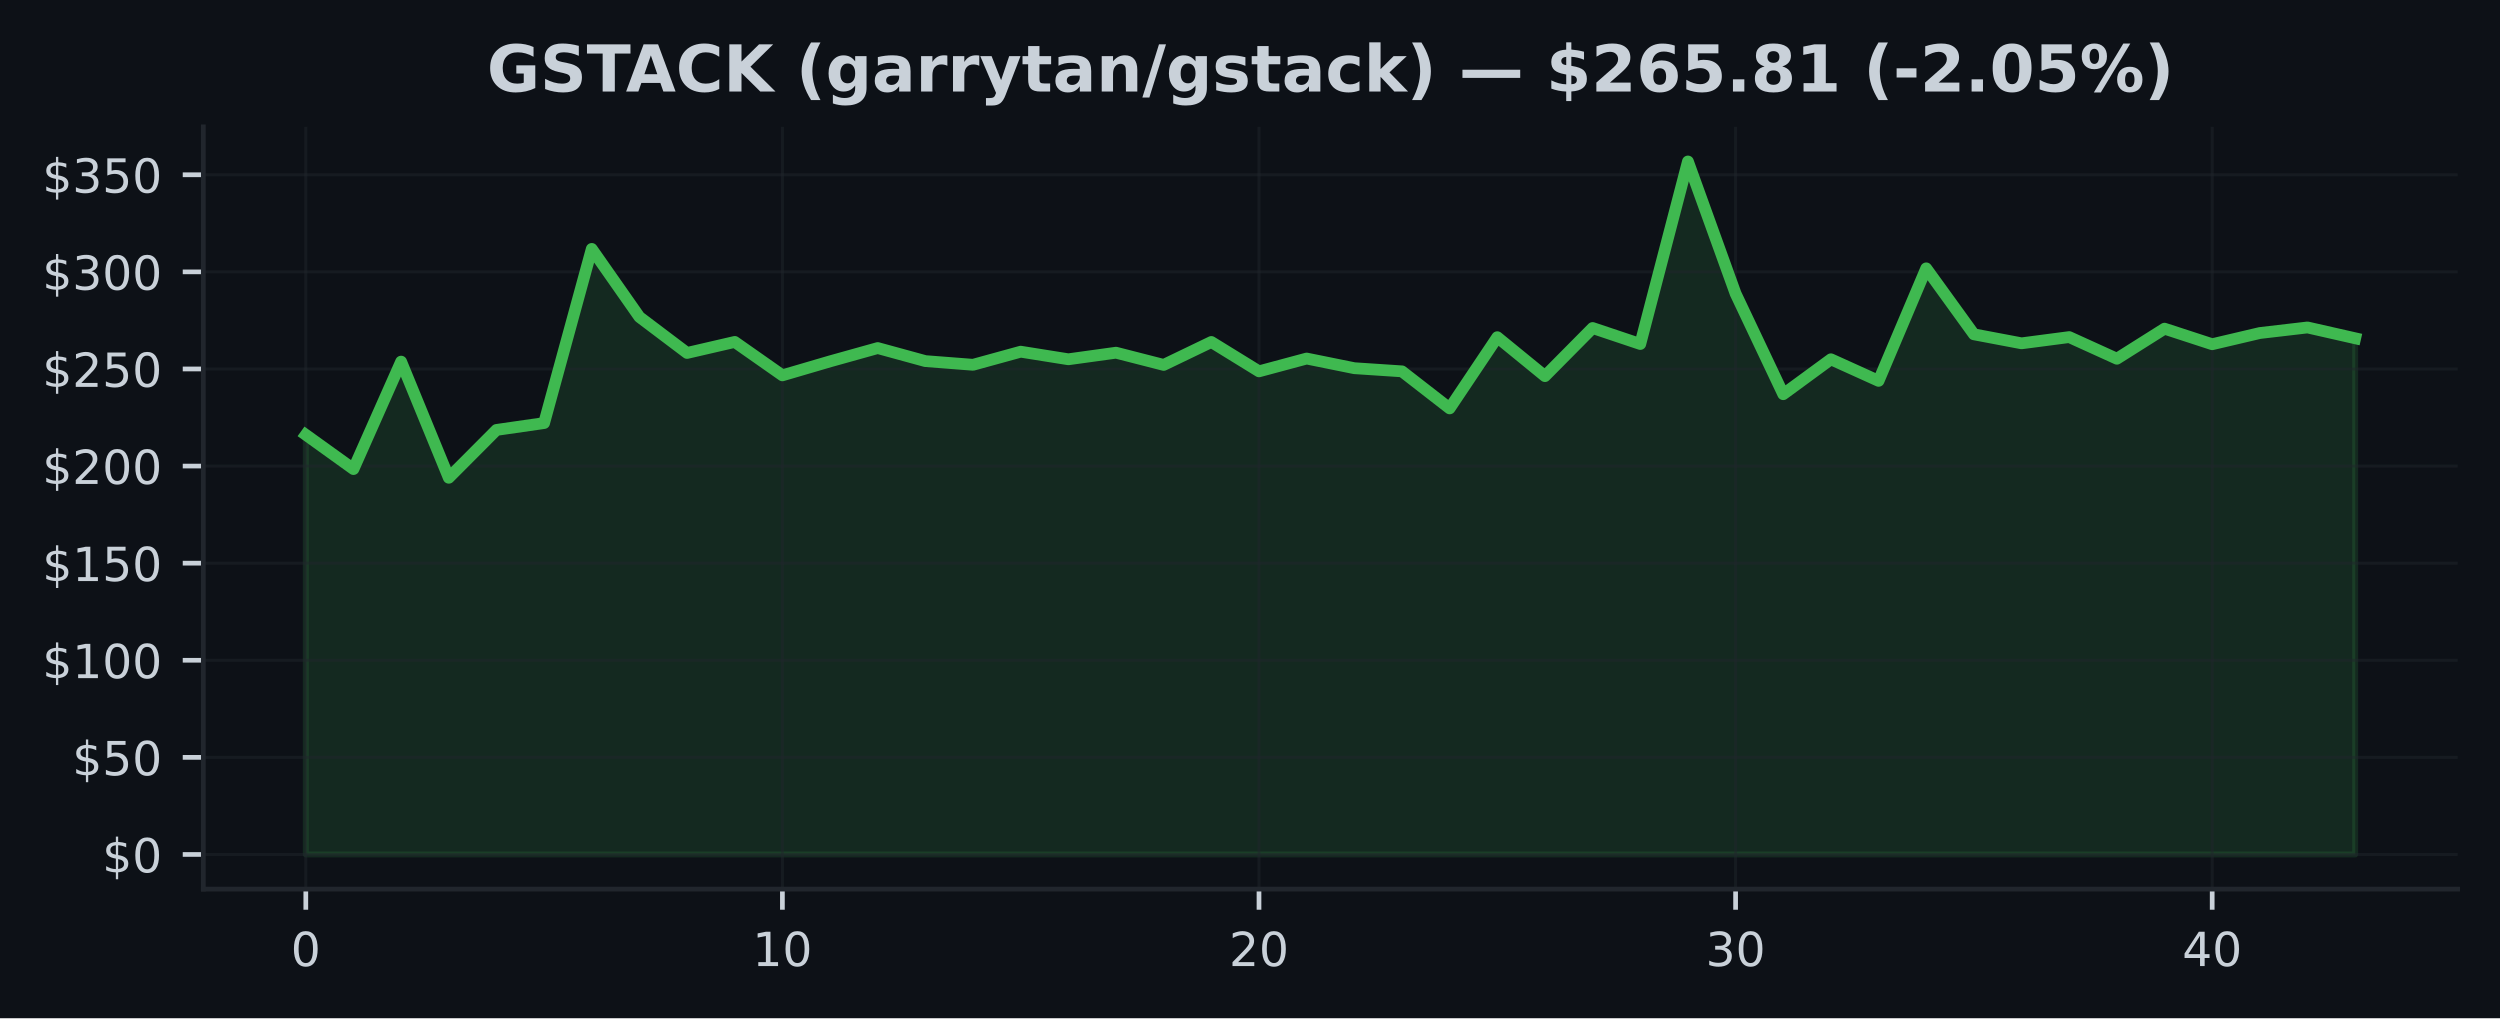
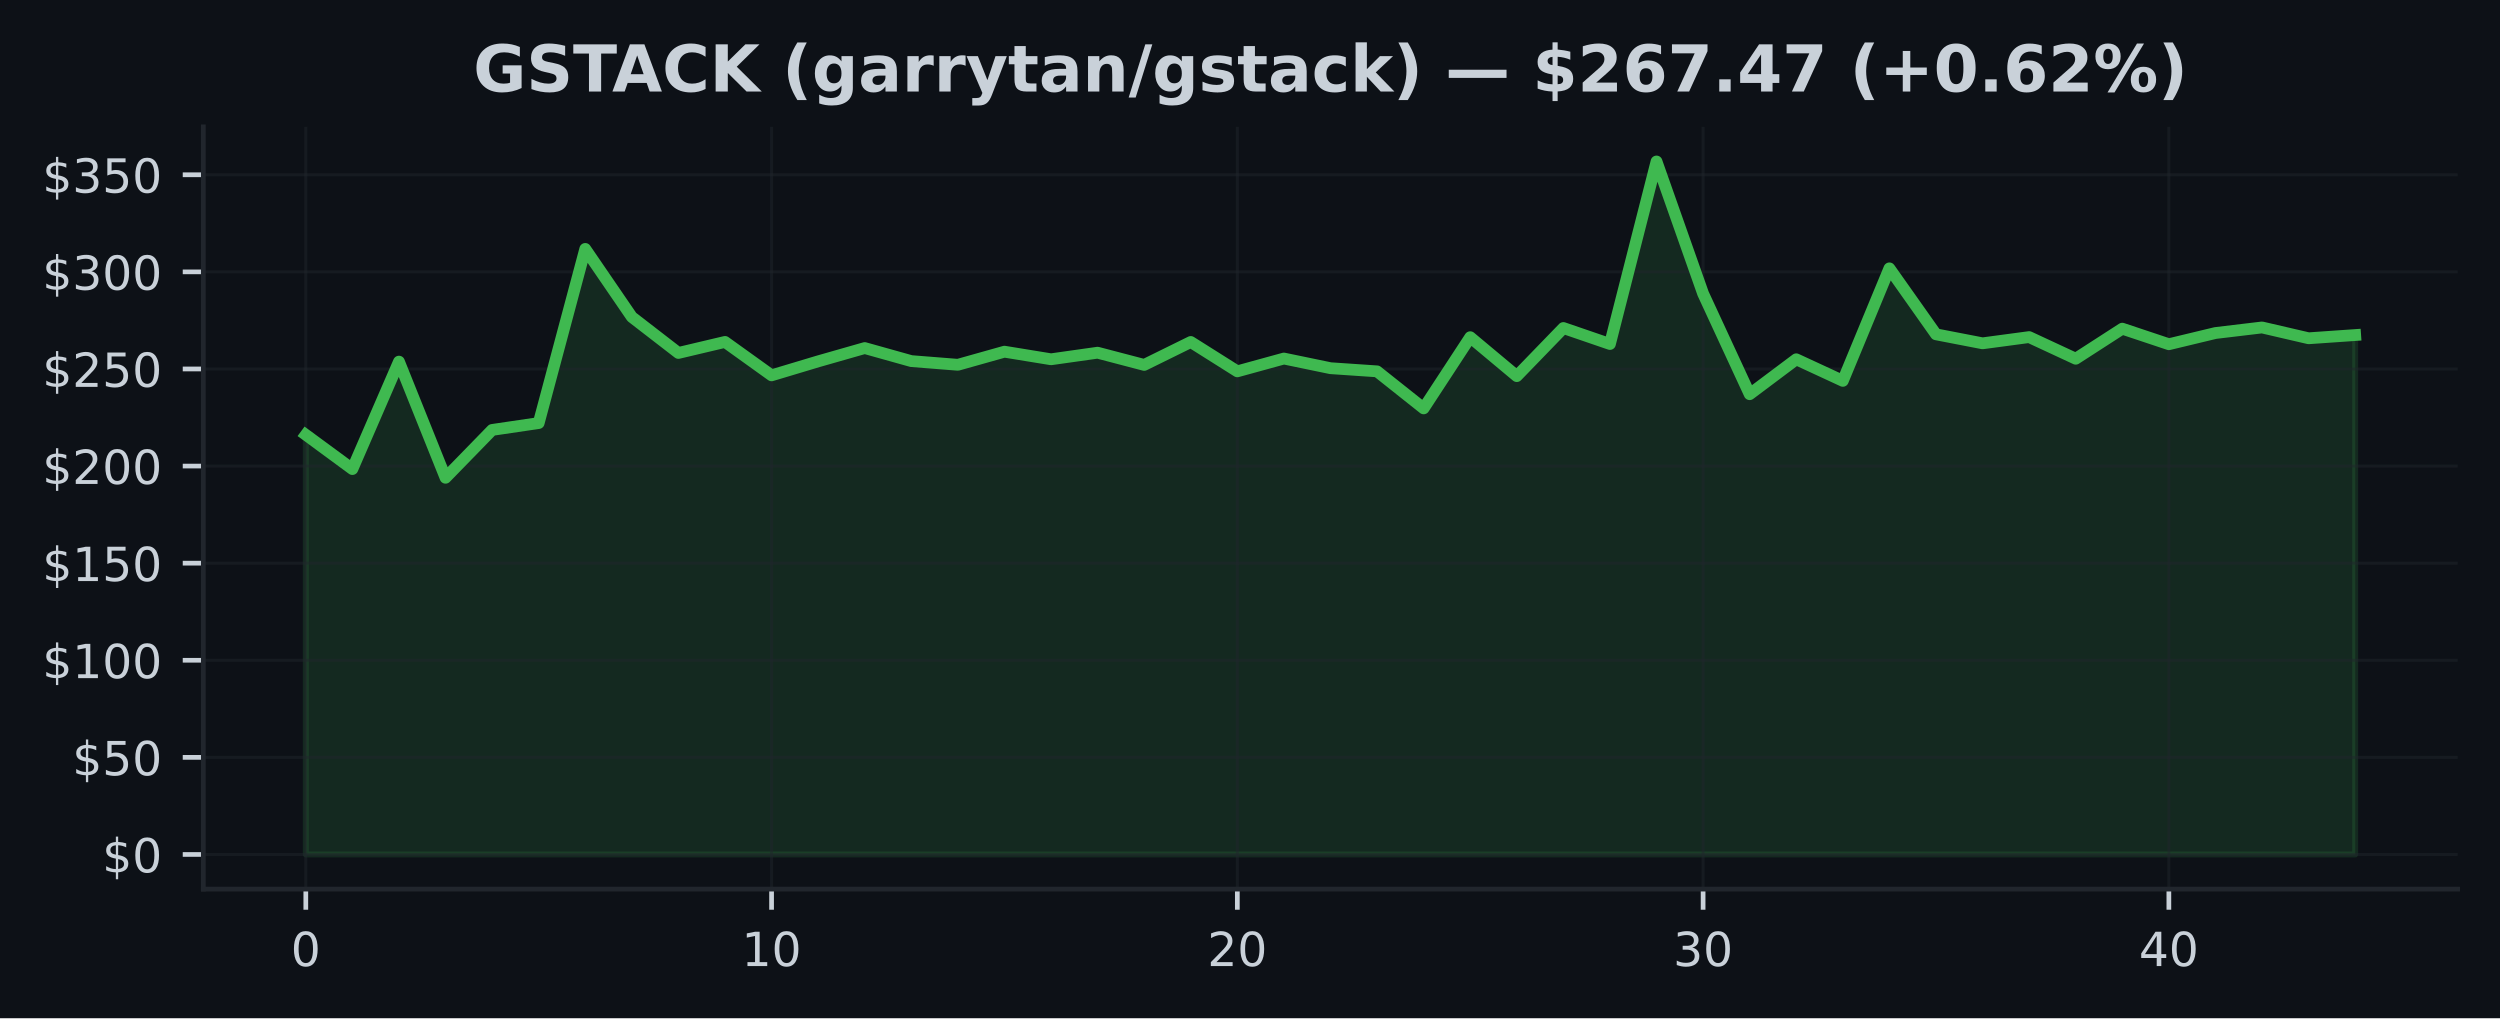
<svg xmlns="http://www.w3.org/2000/svg" xmlns:xlink="http://www.w3.org/1999/xlink" width="424.91pt" height="173.061pt" viewBox="0 0 424.91 173.061" version="1.1">
  <defs>
    <style type="text/css">*{stroke-linejoin: round; stroke-linecap: butt}</style>
  </defs>
  <g id="figure_1">
    <g id="patch_1">
      <path d="M 0 173.061  L 424.91 173.061  L 424.91 0  L 0 0  z " style="fill: #0d1117" />
    </g>
    <g id="axes_1">
      <g id="patch_2">
        <path d="M 34.56 151.118  L 417.71 151.118  L 417.71 21.558  L 34.56 21.558  z " style="fill: #0d1117" />
      </g>
      <g id="FillBetweenPolyCollection_1">
        <defs>
-           <path id="m412dfae5ca" d="M 51.976 -27.832  L 51.976 -99.159  L 60.076 -93.337  L 68.177 -111.596  L 76.277 -91.858  L 84.378 -99.988  L 92.478 -101.156  L 100.578 -130.754  L 108.679 -119.185  L 116.779 -113.072  L 124.88 -114.947  L 132.98 -109.266  L 141.081 -111.643  L 149.181 -113.904  L 157.281 -111.686  L 165.382 -111.058  L 173.482 -113.286  L 181.583 -111.996  L 189.683 -113.115  L 197.784 -111.039  L 205.884 -114.937  L 213.984 -109.946  L 222.085 -112.121  L 230.185 -110.481  L 238.286 -109.943  L 246.386 -103.652  L 254.486 -115.749  L 262.587 -109.134  L 270.687 -117.31  L 278.788 -114.594  L 286.888 -145.613  L 294.989 -123.162  L 303.089 -106.061  L 311.189 -111.996  L 319.29 -108.329  L 327.39 -127.45  L 335.491 -116.241  L 343.591 -114.709  L 351.692 -115.769  L 359.792 -112.088  L 367.892 -117.198  L 375.993 -114.554  L 384.093 -116.458  L 392.194 -117.406  L 400.294 -115.567  L 400.294 -27.832  L 400.294 -27.832  L 392.194 -27.832  L 384.093 -27.832  L 375.993 -27.832  L 367.892 -27.832  L 359.792 -27.832  L 351.692 -27.832  L 343.591 -27.832  L 335.491 -27.832  L 327.39 -27.832  L 319.29 -27.832  L 311.189 -27.832  L 303.089 -27.832  L 294.989 -27.832  L 286.888 -27.832  L 278.788 -27.832  L 270.687 -27.832  L 262.587 -27.832  L 254.486 -27.832  L 246.386 -27.832  L 238.286 -27.832  L 230.185 -27.832  L 222.085 -27.832  L 213.984 -27.832  L 205.884 -27.832  L 197.784 -27.832  L 189.683 -27.832  L 181.583 -27.832  L 173.482 -27.832  L 165.382 -27.832  L 157.281 -27.832  L 149.181 -27.832  L 141.081 -27.832  L 132.98 -27.832  L 124.88 -27.832  L 116.779 -27.832  L 108.679 -27.832  L 100.578 -27.832  L 92.478 -27.832  L 84.378 -27.832  L 76.277 -27.832  L 68.177 -27.832  L 60.076 -27.832  L 51.976 -27.832  z " style="stroke: #3fb950; stroke-opacity: 0.15" />
+           <path id="m667c3dca24" d="M 51.976 -27.832  L 51.976 -99.159  L 59.892 -93.337  L 67.809 -111.596  L 75.725 -91.858  L 83.641 -99.988  L 91.558 -101.156  L 99.474 -130.754  L 107.39 -119.185  L 115.306 -113.072  L 123.223 -114.947  L 131.139 -109.266  L 139.055 -111.643  L 146.972 -113.904  L 154.888 -111.686  L 162.804 -111.058  L 170.721 -113.286  L 178.637 -111.996  L 186.553 -113.115  L 194.47 -111.039  L 202.386 -114.937  L 210.302 -109.946  L 218.219 -112.121  L 226.135 -110.481  L 234.051 -109.943  L 241.968 -103.652  L 249.884 -115.749  L 257.8 -109.134  L 265.717 -117.31  L 273.633 -114.594  L 281.549 -145.613  L 289.466 -123.162  L 297.382 -106.061  L 305.298 -111.996  L 313.215 -108.329  L 321.131 -127.45  L 329.047 -116.241  L 336.964 -114.709  L 344.88 -115.769  L 352.796 -112.088  L 360.712 -117.198  L 368.629 -114.554  L 376.545 -116.458  L 384.461 -117.406  L 392.378 -115.567  L 400.294 -116.115  L 400.294 -27.832  L 400.294 -27.832  L 392.378 -27.832  L 384.461 -27.832  L 376.545 -27.832  L 368.629 -27.832  L 360.712 -27.832  L 352.796 -27.832  L 344.88 -27.832  L 336.964 -27.832  L 329.047 -27.832  L 321.131 -27.832  L 313.215 -27.832  L 305.298 -27.832  L 297.382 -27.832  L 289.466 -27.832  L 281.549 -27.832  L 273.633 -27.832  L 265.717 -27.832  L 257.8 -27.832  L 249.884 -27.832  L 241.968 -27.832  L 234.051 -27.832  L 226.135 -27.832  L 218.219 -27.832  L 210.302 -27.832  L 202.386 -27.832  L 194.47 -27.832  L 186.553 -27.832  L 178.637 -27.832  L 170.721 -27.832  L 162.804 -27.832  L 154.888 -27.832  L 146.972 -27.832  L 139.055 -27.832  L 131.139 -27.832  L 123.223 -27.832  L 115.306 -27.832  L 107.39 -27.832  L 99.474 -27.832  L 91.558 -27.832  L 83.641 -27.832  L 75.725 -27.832  L 67.809 -27.832  L 59.892 -27.832  L 51.976 -27.832  z " style="stroke: #3fb950; stroke-opacity: 0.15" />
        </defs>
-         <g clip-path="url(#p935dd2a8c5)">
-           <use xlink:href="#m412dfae5ca" x="0" y="173.061" style="fill: #3fb950; fill-opacity: 0.15; stroke: #3fb950; stroke-opacity: 0.15" />
+         <g clip-path="url(#p8e3dcaccad)">
+           <use xlink:href="#m667c3dca24" x="0" y="173.061" style="fill: #3fb950; fill-opacity: 0.15; stroke: #3fb950; stroke-opacity: 0.15" />
        </g>
      </g>
      <g id="matplotlib.axis_1">
        <g id="xtick_1">
          <g id="line2d_1">
-             <path d="M 51.976 151.118  L 51.976 21.558  " clip-path="url(#p935dd2a8c5)" style="fill: none; stroke: #21262d; stroke-opacity: 0.5; stroke-width: 0.5; stroke-linecap: square" />
+             <path d="M 51.976 151.118  L 51.976 21.558  " clip-path="url(#p8e3dcaccad)" style="fill: none; stroke: #21262d; stroke-opacity: 0.5; stroke-width: 0.5; stroke-linecap: square" />
          </g>
          <g id="line2d_2">
            <defs>
-               <path id="mbd6b812b19" d="M 0 0  L 0 3.5  " style="stroke: #c9d1d9; stroke-width: 0.8" />
+               <path id="ma202874666" d="M 0 0  L 0 3.5  " style="stroke: #c9d1d9; stroke-width: 0.8" />
            </defs>
            <g>
-               <use xlink:href="#mbd6b812b19" x="51.976" y="151.118" style="fill: #c9d1d9; stroke: #c9d1d9; stroke-width: 0.8" />
+               <use xlink:href="#ma202874666" x="51.976" y="151.118" style="fill: #c9d1d9; stroke: #c9d1d9; stroke-width: 0.8" />
            </g>
          </g>
          <g id="text_1">
            <g style="fill: #c9d1d9" transform="translate(49.43091 164.197) scale(0.08 -0.08)">
              <defs>
                <path id="DejaVuSans-30" d="M 2034 4250  Q 1547 4250 1301 3770  Q 1056 3291 1056 2328  Q 1056 1369 1301 889  Q 1547 409 2034 409  Q 2525 409 2770 889  Q 3016 1369 3016 2328  Q 3016 3291 2770 3770  Q 2525 4250 2034 4250  z M 2034 4750  Q 2819 4750 3233 4129  Q 3647 3509 3647 2328  Q 3647 1150 3233 529  Q 2819 -91 2034 -91  Q 1250 -91 836 529  Q 422 1150 422 2328  Q 422 3509 836 4129  Q 1250 4750 2034 4750  z " transform="scale(0.015625)" />
              </defs>
              <use xlink:href="#DejaVuSans-30" />
            </g>
          </g>
        </g>
        <g id="xtick_2">
          <g id="line2d_3">
-             <path d="M 132.98 151.118  L 132.98 21.558  " clip-path="url(#p935dd2a8c5)" style="fill: none; stroke: #21262d; stroke-opacity: 0.5; stroke-width: 0.5; stroke-linecap: square" />
+             <path d="M 131.139 151.118  L 131.139 21.558  " clip-path="url(#p8e3dcaccad)" style="fill: none; stroke: #21262d; stroke-opacity: 0.5; stroke-width: 0.5; stroke-linecap: square" />
          </g>
          <g id="line2d_4">
            <g>
-               <use xlink:href="#mbd6b812b19" x="132.98" y="151.118" style="fill: #c9d1d9; stroke: #c9d1d9; stroke-width: 0.8" />
+               <use xlink:href="#ma202874666" x="131.139" y="151.118" style="fill: #c9d1d9; stroke: #c9d1d9; stroke-width: 0.8" />
            </g>
          </g>
          <g id="text_2">
-             <g style="fill: #c9d1d9" transform="translate(127.8901 164.197) scale(0.08 -0.08)">
+             <g style="fill: #c9d1d9" transform="translate(126.0491 164.197) scale(0.08 -0.08)">
              <defs>
                <path id="DejaVuSans-31" d="M 794 531  L 1825 531  L 1825 4091  L 703 3866  L 703 4441  L 1819 4666  L 2450 4666  L 2450 531  L 3481 531  L 3481 0  L 794 0  L 794 531  z " transform="scale(0.015625)" />
              </defs>
              <use xlink:href="#DejaVuSans-31" />
              <use xlink:href="#DejaVuSans-30" transform="translate(63.62305 0)" />
            </g>
          </g>
        </g>
        <g id="xtick_3">
          <g id="line2d_5">
-             <path d="M 213.984 151.118  L 213.984 21.558  " clip-path="url(#p935dd2a8c5)" style="fill: none; stroke: #21262d; stroke-opacity: 0.5; stroke-width: 0.5; stroke-linecap: square" />
+             <path d="M 210.302 151.118  L 210.302 21.558  " clip-path="url(#p8e3dcaccad)" style="fill: none; stroke: #21262d; stroke-opacity: 0.5; stroke-width: 0.5; stroke-linecap: square" />
          </g>
          <g id="line2d_6">
            <g>
-               <use xlink:href="#mbd6b812b19" x="213.984" y="151.118" style="fill: #c9d1d9; stroke: #c9d1d9; stroke-width: 0.8" />
+               <use xlink:href="#ma202874666" x="210.302" y="151.118" style="fill: #c9d1d9; stroke: #c9d1d9; stroke-width: 0.8" />
            </g>
          </g>
          <g id="text_3">
-             <g style="fill: #c9d1d9" transform="translate(208.8944 164.197) scale(0.08 -0.08)">
+             <g style="fill: #c9d1d9" transform="translate(205.2124 164.197) scale(0.08 -0.08)">
              <defs>
                <path id="DejaVuSans-32" d="M 1228 531  L 3431 531  L 3431 0  L 469 0  L 469 531  Q 828 903 1448 1529  Q 2069 2156 2228 2338  Q 2531 2678 2651 2914  Q 2772 3150 2772 3378  Q 2772 3750 2511 3984  Q 2250 4219 1831 4219  Q 1534 4219 1204 4116  Q 875 4013 500 3803  L 500 4441  Q 881 4594 1212 4672  Q 1544 4750 1819 4750  Q 2544 4750 2975 4387  Q 3406 4025 3406 3419  Q 3406 3131 3298 2873  Q 3191 2616 2906 2266  Q 2828 2175 2409 1742  Q 1991 1309 1228 531  z " transform="scale(0.015625)" />
              </defs>
              <use xlink:href="#DejaVuSans-32" />
              <use xlink:href="#DejaVuSans-30" transform="translate(63.62305 0)" />
            </g>
          </g>
        </g>
        <g id="xtick_4">
          <g id="line2d_7">
-             <path d="M 294.989 151.118  L 294.989 21.558  " clip-path="url(#p935dd2a8c5)" style="fill: none; stroke: #21262d; stroke-opacity: 0.5; stroke-width: 0.5; stroke-linecap: square" />
+             <path d="M 289.466 151.118  L 289.466 21.558  " clip-path="url(#p8e3dcaccad)" style="fill: none; stroke: #21262d; stroke-opacity: 0.5; stroke-width: 0.5; stroke-linecap: square" />
          </g>
          <g id="line2d_8">
            <g>
-               <use xlink:href="#mbd6b812b19" x="294.989" y="151.118" style="fill: #c9d1d9; stroke: #c9d1d9; stroke-width: 0.8" />
+               <use xlink:href="#ma202874666" x="289.466" y="151.118" style="fill: #c9d1d9; stroke: #c9d1d9; stroke-width: 0.8" />
            </g>
          </g>
          <g id="text_4">
-             <g style="fill: #c9d1d9" transform="translate(289.8986 164.197) scale(0.08 -0.08)">
+             <g style="fill: #c9d1d9" transform="translate(284.3756 164.197) scale(0.08 -0.08)">
              <defs>
                <path id="DejaVuSans-33" d="M 2597 2516  Q 3050 2419 3304 2112  Q 3559 1806 3559 1356  Q 3559 666 3084 287  Q 2609 -91 1734 -91  Q 1441 -91 1130 -33  Q 819 25 488 141  L 488 750  Q 750 597 1062 519  Q 1375 441 1716 441  Q 2309 441 2620 675  Q 2931 909 2931 1356  Q 2931 1769 2642 2001  Q 2353 2234 1838 2234  L 1294 2234  L 1294 2753  L 1863 2753  Q 2328 2753 2575 2939  Q 2822 3125 2822 3475  Q 2822 3834 2567 4026  Q 2313 4219 1838 4219  Q 1578 4219 1281 4162  Q 984 4106 628 3988  L 628 4550  Q 988 4650 1302 4700  Q 1616 4750 1894 4750  Q 2613 4750 3031 4423  Q 3450 4097 3450 3541  Q 3450 3153 3228 2886  Q 3006 2619 2597 2516  z " transform="scale(0.015625)" />
              </defs>
              <use xlink:href="#DejaVuSans-33" />
              <use xlink:href="#DejaVuSans-30" transform="translate(63.62305 0)" />
            </g>
          </g>
        </g>
        <g id="xtick_5">
          <g id="line2d_9">
-             <path d="M 375.993 151.118  L 375.993 21.558  " clip-path="url(#p935dd2a8c5)" style="fill: none; stroke: #21262d; stroke-opacity: 0.5; stroke-width: 0.5; stroke-linecap: square" />
+             <path d="M 368.629 151.118  L 368.629 21.558  " clip-path="url(#p8e3dcaccad)" style="fill: none; stroke: #21262d; stroke-opacity: 0.5; stroke-width: 0.5; stroke-linecap: square" />
          </g>
          <g id="line2d_10">
            <g>
-               <use xlink:href="#mbd6b812b19" x="375.993" y="151.118" style="fill: #c9d1d9; stroke: #c9d1d9; stroke-width: 0.8" />
+               <use xlink:href="#ma202874666" x="368.629" y="151.118" style="fill: #c9d1d9; stroke: #c9d1d9; stroke-width: 0.8" />
            </g>
          </g>
          <g id="text_5">
-             <g style="fill: #c9d1d9" transform="translate(370.9028 164.197) scale(0.08 -0.08)">
+             <g style="fill: #c9d1d9" transform="translate(363.5388 164.197) scale(0.08 -0.08)">
              <defs>
                <path id="DejaVuSans-34" d="M 2419 4116  L 825 1625  L 2419 1625  L 2419 4116  z M 2253 4666  L 3047 4666  L 3047 1625  L 3713 1625  L 3713 1100  L 3047 1100  L 3047 0  L 2419 0  L 2419 1100  L 313 1100  L 313 1709  L 2253 4666  z " transform="scale(0.015625)" />
              </defs>
              <use xlink:href="#DejaVuSans-34" />
              <use xlink:href="#DejaVuSans-30" transform="translate(63.62305 0)" />
            </g>
          </g>
        </g>
      </g>
      <g id="matplotlib.axis_2">
        <g id="ytick_1">
          <g id="line2d_11">
-             <path d="M 34.56 145.229  L 417.71 145.229  " clip-path="url(#p935dd2a8c5)" style="fill: none; stroke: #21262d; stroke-opacity: 0.5; stroke-width: 0.5; stroke-linecap: square" />
+             <path d="M 34.56 145.229  L 417.71 145.229  " clip-path="url(#p8e3dcaccad)" style="fill: none; stroke: #21262d; stroke-opacity: 0.5; stroke-width: 0.5; stroke-linecap: square" />
          </g>
          <g id="line2d_12">
            <defs>
-               <path id="mc7d2fe66f7" d="M 0 0  L -3.5 0  " style="stroke: #c9d1d9; stroke-width: 0.8" />
+               <path id="m6cac9e830e" d="M 0 0  L -3.5 0  " style="stroke: #c9d1d9; stroke-width: 0.8" />
            </defs>
            <g>
-               <use xlink:href="#mc7d2fe66f7" x="34.56" y="145.229" style="fill: #c9d1d9; stroke: #c9d1d9; stroke-width: 0.8" />
+               <use xlink:href="#m6cac9e830e" x="34.56" y="145.229" style="fill: #c9d1d9; stroke: #c9d1d9; stroke-width: 0.8" />
            </g>
          </g>
          <g id="text_6">
            <g style="fill: #c9d1d9" transform="translate(17.38 148.2686) scale(0.08 -0.08)">
              <defs>
                <path id="DejaVuSans-24" d="M 2163 -941  L 1850 -941  L 1847 0  Q 1519 6 1191 76  Q 863 147 531 288  L 531 850  Q 850 650 1176 548  Q 1503 447 1850 444  L 1850 1869  Q 1159 1981 845 2250  Q 531 2519 531 2988  Q 531 3497 872 3790  Q 1213 4084 1850 4128  L 1850 4863  L 2163 4863  L 2163 4138  Q 2453 4125 2725 4076  Q 2997 4028 3256 3944  L 3256 3397  Q 2997 3528 2723 3600  Q 2450 3672 2163 3684  L 2163 2350  Q 2872 2241 3206 1959  Q 3541 1678 3541 1191  Q 3541 663 3186 358  Q 2831 53 2163 6  L 2163 -941  z M 1850 2406  L 1850 3688  Q 1488 3647 1297 3481  Q 1106 3316 1106 3041  Q 1106 2772 1282 2622  Q 1459 2472 1850 2406  z M 2163 1806  L 2163 453  Q 2559 506 2761 678  Q 2963 850 2963 1131  Q 2963 1406 2770 1568  Q 2578 1731 2163 1806  z " transform="scale(0.015625)" />
              </defs>
              <use xlink:href="#DejaVuSans-24" />
              <use xlink:href="#DejaVuSans-30" transform="translate(63.62305 0)" />
            </g>
          </g>
        </g>
        <g id="ytick_2">
          <g id="line2d_13">
-             <path d="M 34.56 128.726  L 417.71 128.726  " clip-path="url(#p935dd2a8c5)" style="fill: none; stroke: #21262d; stroke-opacity: 0.5; stroke-width: 0.5; stroke-linecap: square" />
+             <path d="M 34.56 128.726  L 417.71 128.726  " clip-path="url(#p8e3dcaccad)" style="fill: none; stroke: #21262d; stroke-opacity: 0.5; stroke-width: 0.5; stroke-linecap: square" />
          </g>
          <g id="line2d_14">
            <g>
-               <use xlink:href="#mc7d2fe66f7" x="34.56" y="128.726" style="fill: #c9d1d9; stroke: #c9d1d9; stroke-width: 0.8" />
+               <use xlink:href="#m6cac9e830e" x="34.56" y="128.726" style="fill: #c9d1d9; stroke: #c9d1d9; stroke-width: 0.8" />
            </g>
          </g>
          <g id="text_7">
            <g style="fill: #c9d1d9" transform="translate(12.29 131.7651) scale(0.08 -0.08)">
              <defs>
                <path id="DejaVuSans-35" d="M 691 4666  L 3169 4666  L 3169 4134  L 1269 4134  L 1269 2991  Q 1406 3038 1543 3061  Q 1681 3084 1819 3084  Q 2600 3084 3056 2656  Q 3513 2228 3513 1497  Q 3513 744 3044 326  Q 2575 -91 1722 -91  Q 1428 -91 1123 -41  Q 819 9 494 109  L 494 744  Q 775 591 1075 516  Q 1375 441 1709 441  Q 2250 441 2565 725  Q 2881 1009 2881 1497  Q 2881 1984 2565 2268  Q 2250 2553 1709 2553  Q 1456 2553 1204 2497  Q 953 2441 691 2322  L 691 4666  z " transform="scale(0.015625)" />
              </defs>
              <use xlink:href="#DejaVuSans-24" />
              <use xlink:href="#DejaVuSans-35" transform="translate(63.62305 0)" />
              <use xlink:href="#DejaVuSans-30" transform="translate(127.2461 0)" />
            </g>
          </g>
        </g>
        <g id="ytick_3">
          <g id="line2d_15">
-             <path d="M 34.56 112.222  L 417.71 112.222  " clip-path="url(#p935dd2a8c5)" style="fill: none; stroke: #21262d; stroke-opacity: 0.5; stroke-width: 0.5; stroke-linecap: square" />
+             <path d="M 34.56 112.222  L 417.71 112.222  " clip-path="url(#p8e3dcaccad)" style="fill: none; stroke: #21262d; stroke-opacity: 0.5; stroke-width: 0.5; stroke-linecap: square" />
          </g>
          <g id="line2d_16">
            <g>
-               <use xlink:href="#mc7d2fe66f7" x="34.56" y="112.222" style="fill: #c9d1d9; stroke: #c9d1d9; stroke-width: 0.8" />
+               <use xlink:href="#m6cac9e830e" x="34.56" y="112.222" style="fill: #c9d1d9; stroke: #c9d1d9; stroke-width: 0.8" />
            </g>
          </g>
          <g id="text_8">
            <g style="fill: #c9d1d9" transform="translate(7.2 115.2617) scale(0.08 -0.08)">
              <use xlink:href="#DejaVuSans-24" />
              <use xlink:href="#DejaVuSans-31" transform="translate(63.62305 0)" />
              <use xlink:href="#DejaVuSans-30" transform="translate(127.2461 0)" />
              <use xlink:href="#DejaVuSans-30" transform="translate(190.8691 0)" />
            </g>
          </g>
        </g>
        <g id="ytick_4">
          <g id="line2d_17">
-             <path d="M 34.56 95.719  L 417.71 95.719  " clip-path="url(#p935dd2a8c5)" style="fill: none; stroke: #21262d; stroke-opacity: 0.5; stroke-width: 0.5; stroke-linecap: square" />
+             <path d="M 34.56 95.719  L 417.71 95.719  " clip-path="url(#p8e3dcaccad)" style="fill: none; stroke: #21262d; stroke-opacity: 0.5; stroke-width: 0.5; stroke-linecap: square" />
          </g>
          <g id="line2d_18">
            <g>
-               <use xlink:href="#mc7d2fe66f7" x="34.56" y="95.719" style="fill: #c9d1d9; stroke: #c9d1d9; stroke-width: 0.8" />
+               <use xlink:href="#m6cac9e830e" x="34.56" y="95.719" style="fill: #c9d1d9; stroke: #c9d1d9; stroke-width: 0.8" />
            </g>
          </g>
          <g id="text_9">
            <g style="fill: #c9d1d9" transform="translate(7.2 98.75822) scale(0.08 -0.08)">
              <use xlink:href="#DejaVuSans-24" />
              <use xlink:href="#DejaVuSans-31" transform="translate(63.62305 0)" />
              <use xlink:href="#DejaVuSans-35" transform="translate(127.2461 0)" />
              <use xlink:href="#DejaVuSans-30" transform="translate(190.8691 0)" />
            </g>
          </g>
        </g>
        <g id="ytick_5">
          <g id="line2d_19">
-             <path d="M 34.56 79.215  L 417.71 79.215  " clip-path="url(#p935dd2a8c5)" style="fill: none; stroke: #21262d; stroke-opacity: 0.5; stroke-width: 0.5; stroke-linecap: square" />
+             <path d="M 34.56 79.215  L 417.71 79.215  " clip-path="url(#p8e3dcaccad)" style="fill: none; stroke: #21262d; stroke-opacity: 0.5; stroke-width: 0.5; stroke-linecap: square" />
          </g>
          <g id="line2d_20">
            <g>
-               <use xlink:href="#mc7d2fe66f7" x="34.56" y="79.215" style="fill: #c9d1d9; stroke: #c9d1d9; stroke-width: 0.8" />
+               <use xlink:href="#m6cac9e830e" x="34.56" y="79.215" style="fill: #c9d1d9; stroke: #c9d1d9; stroke-width: 0.8" />
            </g>
          </g>
          <g id="text_10">
            <g style="fill: #c9d1d9" transform="translate(7.2 82.25477) scale(0.08 -0.08)">
              <use xlink:href="#DejaVuSans-24" />
              <use xlink:href="#DejaVuSans-32" transform="translate(63.62305 0)" />
              <use xlink:href="#DejaVuSans-30" transform="translate(127.2461 0)" />
              <use xlink:href="#DejaVuSans-30" transform="translate(190.8691 0)" />
            </g>
          </g>
        </g>
        <g id="ytick_6">
          <g id="line2d_21">
-             <path d="M 34.56 62.712  L 417.71 62.712  " clip-path="url(#p935dd2a8c5)" style="fill: none; stroke: #21262d; stroke-opacity: 0.5; stroke-width: 0.5; stroke-linecap: square" />
+             <path d="M 34.56 62.712  L 417.71 62.712  " clip-path="url(#p8e3dcaccad)" style="fill: none; stroke: #21262d; stroke-opacity: 0.5; stroke-width: 0.5; stroke-linecap: square" />
          </g>
          <g id="line2d_22">
            <g>
-               <use xlink:href="#mc7d2fe66f7" x="34.56" y="62.712" style="fill: #c9d1d9; stroke: #c9d1d9; stroke-width: 0.8" />
+               <use xlink:href="#m6cac9e830e" x="34.56" y="62.712" style="fill: #c9d1d9; stroke: #c9d1d9; stroke-width: 0.8" />
            </g>
          </g>
          <g id="text_11">
            <g style="fill: #c9d1d9" transform="translate(7.2 65.75132) scale(0.08 -0.08)">
              <use xlink:href="#DejaVuSans-24" />
              <use xlink:href="#DejaVuSans-32" transform="translate(63.62305 0)" />
              <use xlink:href="#DejaVuSans-35" transform="translate(127.2461 0)" />
              <use xlink:href="#DejaVuSans-30" transform="translate(190.8691 0)" />
            </g>
          </g>
        </g>
        <g id="ytick_7">
          <g id="line2d_23">
-             <path d="M 34.56 46.208  L 417.71 46.208  " clip-path="url(#p935dd2a8c5)" style="fill: none; stroke: #21262d; stroke-opacity: 0.5; stroke-width: 0.5; stroke-linecap: square" />
+             <path d="M 34.56 46.208  L 417.71 46.208  " clip-path="url(#p8e3dcaccad)" style="fill: none; stroke: #21262d; stroke-opacity: 0.5; stroke-width: 0.5; stroke-linecap: square" />
          </g>
          <g id="line2d_24">
            <g>
-               <use xlink:href="#mc7d2fe66f7" x="34.56" y="46.208" style="fill: #c9d1d9; stroke: #c9d1d9; stroke-width: 0.8" />
+               <use xlink:href="#m6cac9e830e" x="34.56" y="46.208" style="fill: #c9d1d9; stroke: #c9d1d9; stroke-width: 0.8" />
            </g>
          </g>
          <g id="text_12">
            <g style="fill: #c9d1d9" transform="translate(7.2 49.24787) scale(0.08 -0.08)">
              <use xlink:href="#DejaVuSans-24" />
              <use xlink:href="#DejaVuSans-33" transform="translate(63.62305 0)" />
              <use xlink:href="#DejaVuSans-30" transform="translate(127.2461 0)" />
              <use xlink:href="#DejaVuSans-30" transform="translate(190.8691 0)" />
            </g>
          </g>
        </g>
        <g id="ytick_8">
          <g id="line2d_25">
-             <path d="M 34.56 29.705  L 417.71 29.705  " clip-path="url(#p935dd2a8c5)" style="fill: none; stroke: #21262d; stroke-opacity: 0.5; stroke-width: 0.5; stroke-linecap: square" />
+             <path d="M 34.56 29.705  L 417.71 29.705  " clip-path="url(#p8e3dcaccad)" style="fill: none; stroke: #21262d; stroke-opacity: 0.5; stroke-width: 0.5; stroke-linecap: square" />
          </g>
          <g id="line2d_26">
            <g>
-               <use xlink:href="#mc7d2fe66f7" x="34.56" y="29.705" style="fill: #c9d1d9; stroke: #c9d1d9; stroke-width: 0.8" />
+               <use xlink:href="#m6cac9e830e" x="34.56" y="29.705" style="fill: #c9d1d9; stroke: #c9d1d9; stroke-width: 0.8" />
            </g>
          </g>
          <g id="text_13">
            <g style="fill: #c9d1d9" transform="translate(7.2 32.74442) scale(0.08 -0.08)">
              <use xlink:href="#DejaVuSans-24" />
              <use xlink:href="#DejaVuSans-33" transform="translate(63.62305 0)" />
              <use xlink:href="#DejaVuSans-35" transform="translate(127.2461 0)" />
              <use xlink:href="#DejaVuSans-30" transform="translate(190.8691 0)" />
            </g>
          </g>
        </g>
      </g>
      <g id="line2d_27">
-         <path d="M 51.976 73.901  L 60.076 79.724  L 68.177 61.464  L 76.277 81.202  L 84.378 73.073  L 92.478 71.904  L 100.578 42.307  L 108.679 53.876  L 116.779 59.989  L 124.88 58.114  L 132.98 63.795  L 141.081 61.418  L 149.181 59.157  L 157.281 61.375  L 165.382 62.002  L 173.482 59.774  L 181.583 61.065  L 189.683 59.946  L 197.784 62.022  L 205.884 58.124  L 213.984 63.115  L 222.085 60.939  L 230.185 62.58  L 238.286 63.118  L 246.386 69.409  L 254.486 57.312  L 262.587 63.927  L 270.687 55.751  L 278.788 58.467  L 286.888 27.447  L 294.989 49.899  L 303.089 67  L 311.189 61.065  L 319.29 64.732  L 327.39 45.611  L 335.491 56.82  L 343.591 58.352  L 351.692 57.292  L 359.792 60.972  L 367.892 55.863  L 375.993 58.507  L 384.093 56.602  L 392.194 55.655  L 400.294 57.494  " clip-path="url(#p935dd2a8c5)" style="fill: none; stroke: #3fb950; stroke-width: 2; stroke-linecap: square" />
+         <path d="M 51.976 73.901  L 59.892 79.724  L 67.809 61.464  L 75.725 81.202  L 83.641 73.073  L 91.558 71.904  L 99.474 42.307  L 107.39 53.876  L 115.306 59.989  L 123.223 58.114  L 131.139 63.795  L 139.055 61.418  L 146.972 59.157  L 154.888 61.375  L 162.804 62.002  L 170.721 59.774  L 178.637 61.065  L 186.553 59.946  L 194.47 62.022  L 202.386 58.124  L 210.302 63.115  L 218.219 60.939  L 226.135 62.58  L 234.051 63.118  L 241.968 69.409  L 249.884 57.312  L 257.8 63.927  L 265.717 55.751  L 273.633 58.467  L 281.549 27.447  L 289.466 49.899  L 297.382 67  L 305.298 61.065  L 313.215 64.732  L 321.131 45.611  L 329.047 56.82  L 336.964 58.352  L 344.88 57.292  L 352.796 60.972  L 360.712 55.863  L 368.629 58.507  L 376.545 56.602  L 384.461 55.655  L 392.378 57.494  L 400.294 56.946  " clip-path="url(#p8e3dcaccad)" style="fill: none; stroke: #3fb950; stroke-width: 2; stroke-linecap: square" />
      </g>
      <g id="patch_3">
        <path d="M 34.56 151.118  L 34.56 21.558  " style="fill: none; stroke: #21262d; stroke-width: 0.8; stroke-linejoin: miter; stroke-linecap: square" />
      </g>
      <g id="patch_4">
        <path d="M 34.56 151.118  L 417.71 151.118  " style="fill: none; stroke: #21262d; stroke-width: 0.8; stroke-linejoin: miter; stroke-linecap: square" />
      </g>
      <g id="text_14">
-         <g style="fill: #c9d1d9" transform="translate(82.76117 15.55828) scale(0.11 -0.11)">
+         <g style="fill: #c9d1d9" transform="translate(80.43484 15.55828) scale(0.11 -0.11)">
          <defs>
            <path id="DejaVuSans-Bold-47" d="M 4781 347  Q 4331 128 3847 18  Q 3363 -91 2847 -91  Q 1681 -91 1000 561  Q 319 1213 319 2328  Q 319 3456 1012 4103  Q 1706 4750 2913 4750  Q 3378 4750 3804 4662  Q 4231 4575 4609 4403  L 4609 3438  Q 4219 3659 3833 3768  Q 3447 3878 3059 3878  Q 2341 3878 1952 3476  Q 1563 3075 1563 2328  Q 1563 1588 1938 1184  Q 2313 781 3003 781  Q 3191 781 3352 804  Q 3513 828 3641 878  L 3641 1784  L 2906 1784  L 2906 2591  L 4781 2591  L 4781 347  z " transform="scale(0.015625)" />
            <path id="DejaVuSans-Bold-53" d="M 3834 4519  L 3834 3531  Q 3450 3703 3084 3790  Q 2719 3878 2394 3878  Q 1963 3878 1756 3759  Q 1550 3641 1550 3391  Q 1550 3203 1689 3098  Q 1828 2994 2194 2919  L 2706 2816  Q 3484 2659 3812 2340  Q 4141 2022 4141 1434  Q 4141 663 3683 286  Q 3225 -91 2284 -91  Q 1841 -91 1394 -6  Q 947 78 500 244  L 500 1259  Q 947 1022 1364 901  Q 1781 781 2169 781  Q 2563 781 2772 912  Q 2981 1044 2981 1288  Q 2981 1506 2839 1625  Q 2697 1744 2272 1838  L 1806 1941  Q 1106 2091 782 2419  Q 459 2747 459 3303  Q 459 4000 909 4375  Q 1359 4750 2203 4750  Q 2588 4750 2994 4692  Q 3400 4634 3834 4519  z " transform="scale(0.015625)" />
            <path id="DejaVuSans-Bold-54" d="M 31 4666  L 4331 4666  L 4331 3756  L 2784 3756  L 2784 0  L 1581 0  L 1581 3756  L 31 3756  L 31 4666  z " transform="scale(0.015625)" />
            <path id="DejaVuSans-Bold-41" d="M 3419 850  L 1538 850  L 1241 0  L 31 0  L 1759 4666  L 3194 4666  L 4922 0  L 3713 0  L 3419 850  z M 1838 1716  L 3116 1716  L 2478 3572  L 1838 1716  z " transform="scale(0.015625)" />
            <path id="DejaVuSans-Bold-43" d="M 4288 256  Q 3956 84 3597 -3  Q 3238 -91 2847 -91  Q 1681 -91 1000 561  Q 319 1213 319 2328  Q 319 3447 1000 4098  Q 1681 4750 2847 4750  Q 3238 4750 3597 4662  Q 3956 4575 4288 4403  L 4288 3438  Q 3953 3666 3628 3772  Q 3303 3878 2944 3878  Q 2300 3878 1931 3465  Q 1563 3053 1563 2328  Q 1563 1606 1931 1193  Q 2300 781 2944 781  Q 3303 781 3628 887  Q 3953 994 4288 1222  L 4288 256  z " transform="scale(0.015625)" />
            <path id="DejaVuSans-Bold-4b" d="M 588 4666  L 1791 4666  L 1791 2963  L 3525 4666  L 4922 4666  L 2675 2456  L 5153 0  L 3647 0  L 1791 1838  L 1791 0  L 588 0  L 588 4666  z " transform="scale(0.015625)" />
            <path id="DejaVuSans-Bold-20" transform="scale(0.015625)" />
            <path id="DejaVuSans-Bold-28" d="M 2413 -844  L 1484 -844  Q 1006 -72 778 623  Q 550 1319 550 2003  Q 550 2688 779 3389  Q 1009 4091 1484 4856  L 2413 4856  Q 2013 4116 1813 3408  Q 1613 2700 1613 2009  Q 1613 1319 1811 609  Q 2009 -100 2413 -844  z " transform="scale(0.015625)" />
            <path id="DejaVuSans-Bold-67" d="M 2919 594  Q 2688 288 2409 144  Q 2131 0 1766 0  Q 1125 0 706 504  Q 288 1009 288 1791  Q 288 2575 706 3076  Q 1125 3578 1766 3578  Q 2131 3578 2409 3434  Q 2688 3291 2919 2981  L 2919 3500  L 4044 3500  L 4044 353  Q 4044 -491 3511 -936  Q 2978 -1381 1966 -1381  Q 1638 -1381 1331 -1331  Q 1025 -1281 716 -1178  L 716 -306  Q 1009 -475 1290 -558  Q 1572 -641 1856 -641  Q 2406 -641 2662 -400  Q 2919 -159 2919 353  L 2919 594  z M 2181 2772  Q 1834 2772 1640 2515  Q 1447 2259 1447 1791  Q 1447 1309 1634 1061  Q 1822 813 2181 813  Q 2531 813 2725 1069  Q 2919 1325 2919 1791  Q 2919 2259 2725 2515  Q 2531 2772 2181 2772  z " transform="scale(0.015625)" />
            <path id="DejaVuSans-Bold-61" d="M 2106 1575  Q 1756 1575 1579 1456  Q 1403 1338 1403 1106  Q 1403 894 1545 773  Q 1688 653 1941 653  Q 2256 653 2472 879  Q 2688 1106 2688 1447  L 2688 1575  L 2106 1575  z M 3816 1997  L 3816 0  L 2688 0  L 2688 519  Q 2463 200 2181 54  Q 1900 -91 1497 -91  Q 953 -91 614 226  Q 275 544 275 1050  Q 275 1666 698 1953  Q 1122 2241 2028 2241  L 2688 2241  L 2688 2328  Q 2688 2594 2478 2717  Q 2269 2841 1825 2841  Q 1466 2841 1156 2769  Q 847 2697 581 2553  L 581 3406  Q 941 3494 1303 3539  Q 1666 3584 2028 3584  Q 2975 3584 3395 3211  Q 3816 2838 3816 1997  z " transform="scale(0.015625)" />
            <path id="DejaVuSans-Bold-72" d="M 3138 2547  Q 2991 2616 2845 2648  Q 2700 2681 2553 2681  Q 2122 2681 1889 2404  Q 1656 2128 1656 1613  L 1656 0  L 538 0  L 538 3500  L 1656 3500  L 1656 2925  Q 1872 3269 2151 3426  Q 2431 3584 2822 3584  Q 2878 3584 2943 3579  Q 3009 3575 3134 3559  L 3138 2547  z " transform="scale(0.015625)" />
            <path id="DejaVuSans-Bold-79" d="M 78 3500  L 1197 3500  L 2138 1125  L 2938 3500  L 4056 3500  L 2584 -331  Q 2363 -916 2067 -1148  Q 1772 -1381 1288 -1381  L 641 -1381  L 641 -647  L 991 -647  Q 1275 -647 1404 -556  Q 1534 -466 1606 -231  L 1638 -134  L 78 3500  z " transform="scale(0.015625)" />
            <path id="DejaVuSans-Bold-74" d="M 1759 4494  L 1759 3500  L 2913 3500  L 2913 2700  L 1759 2700  L 1759 1216  Q 1759 972 1856 886  Q 1953 800 2241 800  L 2816 800  L 2816 0  L 1856 0  Q 1194 0 917 276  Q 641 553 641 1216  L 641 2700  L 84 2700  L 84 3500  L 641 3500  L 641 4494  L 1759 4494  z " transform="scale(0.015625)" />
            <path id="DejaVuSans-Bold-6e" d="M 4056 2131  L 4056 0  L 2931 0  L 2931 347  L 2931 1631  Q 2931 2084 2911 2256  Q 2891 2428 2841 2509  Q 2775 2619 2662 2680  Q 2550 2741 2406 2741  Q 2056 2741 1856 2470  Q 1656 2200 1656 1722  L 1656 0  L 538 0  L 538 3500  L 1656 3500  L 1656 2988  Q 1909 3294 2193 3439  Q 2478 3584 2822 3584  Q 3428 3584 3742 3212  Q 4056 2841 4056 2131  z " transform="scale(0.015625)" />
            <path id="DejaVuSans-Bold-2f" d="M 1644 4666  L 2338 4666  L 691 -594  L 0 -594  L 1644 4666  z " transform="scale(0.015625)" />
            <path id="DejaVuSans-Bold-73" d="M 3272 3391  L 3272 2541  Q 2913 2691 2578 2766  Q 2244 2841 1947 2841  Q 1628 2841 1473 2761  Q 1319 2681 1319 2516  Q 1319 2381 1436 2309  Q 1553 2238 1856 2203  L 2053 2175  Q 2913 2066 3209 1816  Q 3506 1566 3506 1031  Q 3506 472 3093 190  Q 2681 -91 1863 -91  Q 1516 -91 1145 -36  Q 775 19 384 128  L 384 978  Q 719 816 1070 734  Q 1422 653 1784 653  Q 2113 653 2278 743  Q 2444 834 2444 1013  Q 2444 1163 2330 1236  Q 2216 1309 1875 1350  L 1678 1375  Q 931 1469 631 1722  Q 331 1975 331 2491  Q 331 3047 712 3315  Q 1094 3584 1881 3584  Q 2191 3584 2531 3537  Q 2872 3491 3272 3391  z " transform="scale(0.015625)" />
            <path id="DejaVuSans-Bold-63" d="M 3366 3391  L 3366 2478  Q 3138 2634 2908 2709  Q 2678 2784 2431 2784  Q 1963 2784 1702 2511  Q 1441 2238 1441 1747  Q 1441 1256 1702 982  Q 1963 709 2431 709  Q 2694 709 2930 787  Q 3166 866 3366 1019  L 3366 103  Q 3103 6 2833 -42  Q 2563 -91 2291 -91  Q 1344 -91 809 395  Q 275 881 275 1747  Q 275 2613 809 3098  Q 1344 3584 2291 3584  Q 2566 3584 2833 3536  Q 3100 3488 3366 3391  z " transform="scale(0.015625)" />
            <path id="DejaVuSans-Bold-6b" d="M 538 4863  L 1656 4863  L 1656 2216  L 2944 3500  L 4244 3500  L 2534 1894  L 4378 0  L 3022 0  L 1656 1459  L 1656 0  L 538 0  L 538 4863  z " transform="scale(0.015625)" />
            <path id="DejaVuSans-Bold-29" d="M 513 -844  Q 913 -100 1113 609  Q 1313 1319 1313 2009  Q 1313 2700 1113 3408  Q 913 4116 513 4856  L 1441 4856  Q 1916 4091 2145 3389  Q 2375 2688 2375 2003  Q 2375 1319 2147 623  Q 1919 -72 1441 -844  L 513 -844  z " transform="scale(0.015625)" />
            <path id="DejaVuSans-Bold-2014" d="M 344 2156  L 6056 2156  L 6056 1350  L 344 1350  L 344 2156  z " transform="scale(0.015625)" />
            <path id="DejaVuSans-Bold-24" d="M 2484 -941  L 1978 -941  L 1975 0  Q 1584 16 1218 87  Q 853 159 506 288  L 506 1106  Q 866 922 1233 823  Q 1600 725 1978 713  L 1978 1684  L 1875 1703  Q 1128 1834 814 2115  Q 500 2397 500 2925  Q 500 3484 883 3798  Q 1266 4113 1975 4141  L 1978 4863  L 2484 4863  L 2484 4153  Q 2797 4128 3109 4075  Q 3422 4022 3738 3938  L 3738 3144  Q 3425 3275 3112 3348  Q 2800 3422 2484 3438  L 2484 2541  L 2584 2522  Q 3378 2397 3698 2105  Q 4019 1813 4019 1241  Q 4019 666 3637 358  Q 3256 50 2484 6  L 2484 -941  z M 1978 2613  L 1978 3428  Q 1756 3416 1623 3308  Q 1491 3200 1491 3034  Q 1491 2850 1612 2745  Q 1734 2641 1978 2613  z M 2484 1594  L 2484 725  Q 2756 728 2892 831  Q 3028 934 3028 1141  Q 3028 1353 2903 1458  Q 2778 1563 2484 1594  z " transform="scale(0.015625)" />
            <path id="DejaVuSans-Bold-32" d="M 1844 884  L 3897 884  L 3897 0  L 506 0  L 506 884  L 2209 2388  Q 2438 2594 2547 2791  Q 2656 2988 2656 3200  Q 2656 3528 2436 3728  Q 2216 3928 1850 3928  Q 1569 3928 1234 3808  Q 900 3688 519 3450  L 519 4475  Q 925 4609 1322 4679  Q 1719 4750 2100 4750  Q 2938 4750 3402 4381  Q 3866 4013 3866 3353  Q 3866 2972 3669 2642  Q 3472 2313 2841 1759  L 1844 884  z " transform="scale(0.015625)" />
            <path id="DejaVuSans-Bold-36" d="M 2316 2303  Q 2000 2303 1842 2098  Q 1684 1894 1684 1484  Q 1684 1075 1842 870  Q 2000 666 2316 666  Q 2634 666 2792 870  Q 2950 1075 2950 1484  Q 2950 1894 2792 2098  Q 2634 2303 2316 2303  z M 3803 4544  L 3803 3681  Q 3506 3822 3243 3889  Q 2981 3956 2731 3956  Q 2194 3956 1894 3657  Q 1594 3359 1544 2772  Q 1750 2925 1990 3001  Q 2231 3078 2516 3078  Q 3231 3078 3670 2659  Q 4109 2241 4109 1563  Q 4109 813 3618 361  Q 3128 -91 2303 -91  Q 1394 -91 895 523  Q 397 1138 397 2266  Q 397 3422 980 4083  Q 1563 4744 2578 4744  Q 2900 4744 3203 4694  Q 3506 4644 3803 4544  z " transform="scale(0.015625)" />
-             <path id="DejaVuSans-Bold-35" d="M 678 4666  L 3669 4666  L 3669 3781  L 1638 3781  L 1638 3059  Q 1775 3097 1914 3117  Q 2053 3138 2203 3138  Q 3056 3138 3531 2711  Q 4006 2284 4006 1522  Q 4006 766 3489 337  Q 2972 -91 2053 -91  Q 1656 -91 1267 -14  Q 878 63 494 219  L 494 1166  Q 875 947 1217 837  Q 1559 728 1863 728  Q 2300 728 2551 942  Q 2803 1156 2803 1522  Q 2803 1891 2551 2103  Q 2300 2316 1863 2316  Q 1603 2316 1309 2248  Q 1016 2181 678 2041  L 678 4666  z " transform="scale(0.015625)" />
+             <path id="DejaVuSans-Bold-37" d="M 428 4666  L 3944 4666  L 3944 3988  L 2125 0  L 953 0  L 2675 3781  L 428 3781  L 428 4666  z " transform="scale(0.015625)" />
            <path id="DejaVuSans-Bold-2e" d="M 653 1209  L 1778 1209  L 1778 0  L 653 0  L 653 1209  z " transform="scale(0.015625)" />
-             <path id="DejaVuSans-Bold-38" d="M 2228 2088  Q 1891 2088 1709 1903  Q 1528 1719 1528 1375  Q 1528 1031 1709 848  Q 1891 666 2228 666  Q 2563 666 2741 848  Q 2919 1031 2919 1375  Q 2919 1722 2741 1905  Q 2563 2088 2228 2088  z M 1350 2484  Q 925 2613 709 2878  Q 494 3144 494 3541  Q 494 4131 934 4440  Q 1375 4750 2228 4750  Q 3075 4750 3515 4442  Q 3956 4134 3956 3541  Q 3956 3144 3739 2878  Q 3522 2613 3097 2484  Q 3572 2353 3814 2058  Q 4056 1763 4056 1313  Q 4056 619 3595 264  Q 3134 -91 2228 -91  Q 1319 -91 855 264  Q 391 619 391 1313  Q 391 1763 633 2058  Q 875 2353 1350 2484  z M 1631 3419  Q 1631 3141 1786 2991  Q 1941 2841 2228 2841  Q 2509 2841 2662 2991  Q 2816 3141 2816 3419  Q 2816 3697 2662 3845  Q 2509 3994 2228 3994  Q 1941 3994 1786 3844  Q 1631 3694 1631 3419  z " transform="scale(0.015625)" />
-             <path id="DejaVuSans-Bold-31" d="M 750 831  L 1813 831  L 1813 3847  L 722 3622  L 722 4441  L 1806 4666  L 2950 4666  L 2950 831  L 4013 831  L 4013 0  L 750 0  L 750 831  z " transform="scale(0.015625)" />
-             <path id="DejaVuSans-Bold-2d" d="M 347 2297  L 2309 2297  L 2309 1388  L 347 1388  L 347 2297  z " transform="scale(0.015625)" />
+             <path id="DejaVuSans-Bold-34" d="M 2356 3675  L 1038 1722  L 2356 1722  L 2356 3675  z M 2156 4666  L 3494 4666  L 3494 1722  L 4159 1722  L 4159 850  L 3494 850  L 3494 0  L 2356 0  L 2356 850  L 288 850  L 288 1881  L 2156 4666  z " transform="scale(0.015625)" />
+             <path id="DejaVuSans-Bold-2b" d="M 3053 4013  L 3053 2375  L 4684 2375  L 4684 1638  L 3053 1638  L 3053 0  L 2309 0  L 2309 1638  L 678 1638  L 678 2375  L 2309 2375  L 2309 4013  L 3053 4013  z " transform="scale(0.015625)" />
            <path id="DejaVuSans-Bold-30" d="M 2944 2338  Q 2944 3213 2780 3570  Q 2616 3928 2228 3928  Q 1841 3928 1675 3570  Q 1509 3213 1509 2338  Q 1509 1453 1675 1090  Q 1841 728 2228 728  Q 2613 728 2778 1090  Q 2944 1453 2944 2338  z M 4147 2328  Q 4147 1169 3647 539  Q 3147 -91 2228 -91  Q 1306 -91 806 539  Q 306 1169 306 2328  Q 306 3491 806 4120  Q 1306 4750 2228 4750  Q 3147 4750 3647 4120  Q 4147 3491 4147 2328  z " transform="scale(0.015625)" />
            <path id="DejaVuSans-Bold-25" d="M 4959 1925  Q 4738 1925 4616 1733  Q 4494 1541 4494 1184  Q 4494 825 4614 633  Q 4734 441 4959 441  Q 5184 441 5303 633  Q 5422 825 5422 1184  Q 5422 1541 5301 1733  Q 5181 1925 4959 1925  z M 4959 2450  Q 5541 2450 5875 2112  Q 6209 1775 6209 1184  Q 6209 594 5875 251  Q 5541 -91 4959 -91  Q 4378 -91 4042 251  Q 3706 594 3706 1184  Q 3706 1772 4042 2111  Q 4378 2450 4959 2450  z M 2094 -91  L 1403 -91  L 4319 4750  L 5013 4750  L 2094 -91  z M 1453 4750  Q 2034 4750 2367 4411  Q 2700 4072 2700 3481  Q 2700 2891 2367 2550  Q 2034 2209 1453 2209  Q 872 2209 539 2550  Q 206 2891 206 3481  Q 206 4072 539 4411  Q 872 4750 1453 4750  z M 1453 4225  Q 1228 4225 1106 4031  Q 984 3838 984 3481  Q 984 3122 1106 2926  Q 1228 2731 1453 2731  Q 1678 2731 1798 2926  Q 1919 3122 1919 3481  Q 1919 3838 1797 4031  Q 1675 4225 1453 4225  z " transform="scale(0.015625)" />
          </defs>
          <use xlink:href="#DejaVuSans-Bold-47" />
          <use xlink:href="#DejaVuSans-Bold-53" transform="translate(82.08008 0)" />
          <use xlink:href="#DejaVuSans-Bold-54" transform="translate(154.1016 0)" />
          <use xlink:href="#DejaVuSans-Bold-41" transform="translate(214.5645 0)" />
          <use xlink:href="#DejaVuSans-Bold-43" transform="translate(291.957 0)" />
          <use xlink:href="#DejaVuSans-Bold-4b" transform="translate(365.3457 0)" />
          <use xlink:href="#DejaVuSans-Bold-20" transform="translate(442.8359 0)" />
          <use xlink:href="#DejaVuSans-Bold-28" transform="translate(477.6504 0)" />
          <use xlink:href="#DejaVuSans-Bold-67" transform="translate(523.3535 0)" />
          <use xlink:href="#DejaVuSans-Bold-61" transform="translate(594.9355 0)" />
          <use xlink:href="#DejaVuSans-Bold-72" transform="translate(662.416 0)" />
          <use xlink:href="#DejaVuSans-Bold-72" transform="translate(711.7324 0)" />
          <use xlink:href="#DejaVuSans-Bold-79" transform="translate(761.0488 0)" />
          <use xlink:href="#DejaVuSans-Bold-74" transform="translate(826.2344 0)" />
          <use xlink:href="#DejaVuSans-Bold-61" transform="translate(874.0371 0)" />
          <use xlink:href="#DejaVuSans-Bold-6e" transform="translate(941.5176 0)" />
          <use xlink:href="#DejaVuSans-Bold-2f" transform="translate(1012.709 0)" />
          <use xlink:href="#DejaVuSans-Bold-67" transform="translate(1049.232 0)" />
          <use xlink:href="#DejaVuSans-Bold-73" transform="translate(1120.814 0)" />
          <use xlink:href="#DejaVuSans-Bold-74" transform="translate(1180.336 0)" />
          <use xlink:href="#DejaVuSans-Bold-61" transform="translate(1228.139 0)" />
          <use xlink:href="#DejaVuSans-Bold-63" transform="translate(1295.619 0)" />
          <use xlink:href="#DejaVuSans-Bold-6b" transform="translate(1354.896 0)" />
          <use xlink:href="#DejaVuSans-Bold-29" transform="translate(1421.4 0)" />
          <use xlink:href="#DejaVuSans-Bold-20" transform="translate(1467.104 0)" />
          <use xlink:href="#DejaVuSans-Bold-2014" transform="translate(1501.918 0)" />
          <use xlink:href="#DejaVuSans-Bold-20" transform="translate(1601.918 0)" />
          <use xlink:href="#DejaVuSans-Bold-24" transform="translate(1636.732 0)" />
          <use xlink:href="#DejaVuSans-Bold-32" transform="translate(1706.312 0)" />
          <use xlink:href="#DejaVuSans-Bold-36" transform="translate(1775.893 0)" />
-           <use xlink:href="#DejaVuSans-Bold-35" transform="translate(1845.473 0)" />
+           <use xlink:href="#DejaVuSans-Bold-37" transform="translate(1845.473 0)" />
          <use xlink:href="#DejaVuSans-Bold-2e" transform="translate(1915.053 0)" />
-           <use xlink:href="#DejaVuSans-Bold-38" transform="translate(1953.041 0)" />
-           <use xlink:href="#DejaVuSans-Bold-31" transform="translate(2022.621 0)" />
+           <use xlink:href="#DejaVuSans-Bold-34" transform="translate(1953.041 0)" />
+           <use xlink:href="#DejaVuSans-Bold-37" transform="translate(2022.621 0)" />
          <use xlink:href="#DejaVuSans-Bold-20" transform="translate(2092.201 0)" />
          <use xlink:href="#DejaVuSans-Bold-28" transform="translate(2127.016 0)" />
-           <use xlink:href="#DejaVuSans-Bold-2d" transform="translate(2172.719 0)" />
-           <use xlink:href="#DejaVuSans-Bold-32" transform="translate(2214.223 0)" />
-           <use xlink:href="#DejaVuSans-Bold-2e" transform="translate(2283.803 0)" />
-           <use xlink:href="#DejaVuSans-Bold-30" transform="translate(2321.791 0)" />
-           <use xlink:href="#DejaVuSans-Bold-35" transform="translate(2391.371 0)" />
-           <use xlink:href="#DejaVuSans-Bold-25" transform="translate(2460.951 0)" />
-           <use xlink:href="#DejaVuSans-Bold-29" transform="translate(2561.146 0)" />
+           <use xlink:href="#DejaVuSans-Bold-2b" transform="translate(2172.719 0)" />
+           <use xlink:href="#DejaVuSans-Bold-30" transform="translate(2256.508 0)" />
+           <use xlink:href="#DejaVuSans-Bold-2e" transform="translate(2326.088 0)" />
+           <use xlink:href="#DejaVuSans-Bold-36" transform="translate(2364.076 0)" />
+           <use xlink:href="#DejaVuSans-Bold-32" transform="translate(2433.656 0)" />
+           <use xlink:href="#DejaVuSans-Bold-25" transform="translate(2503.236 0)" />
+           <use xlink:href="#DejaVuSans-Bold-29" transform="translate(2603.432 0)" />
        </g>
      </g>
    </g>
  </g>
  <defs>
-     <clipPath id="p935dd2a8c5">
+     <clipPath id="p8e3dcaccad">
      <rect x="34.56" y="21.558" width="383.15" height="129.56" />
    </clipPath>
  </defs>
</svg>
